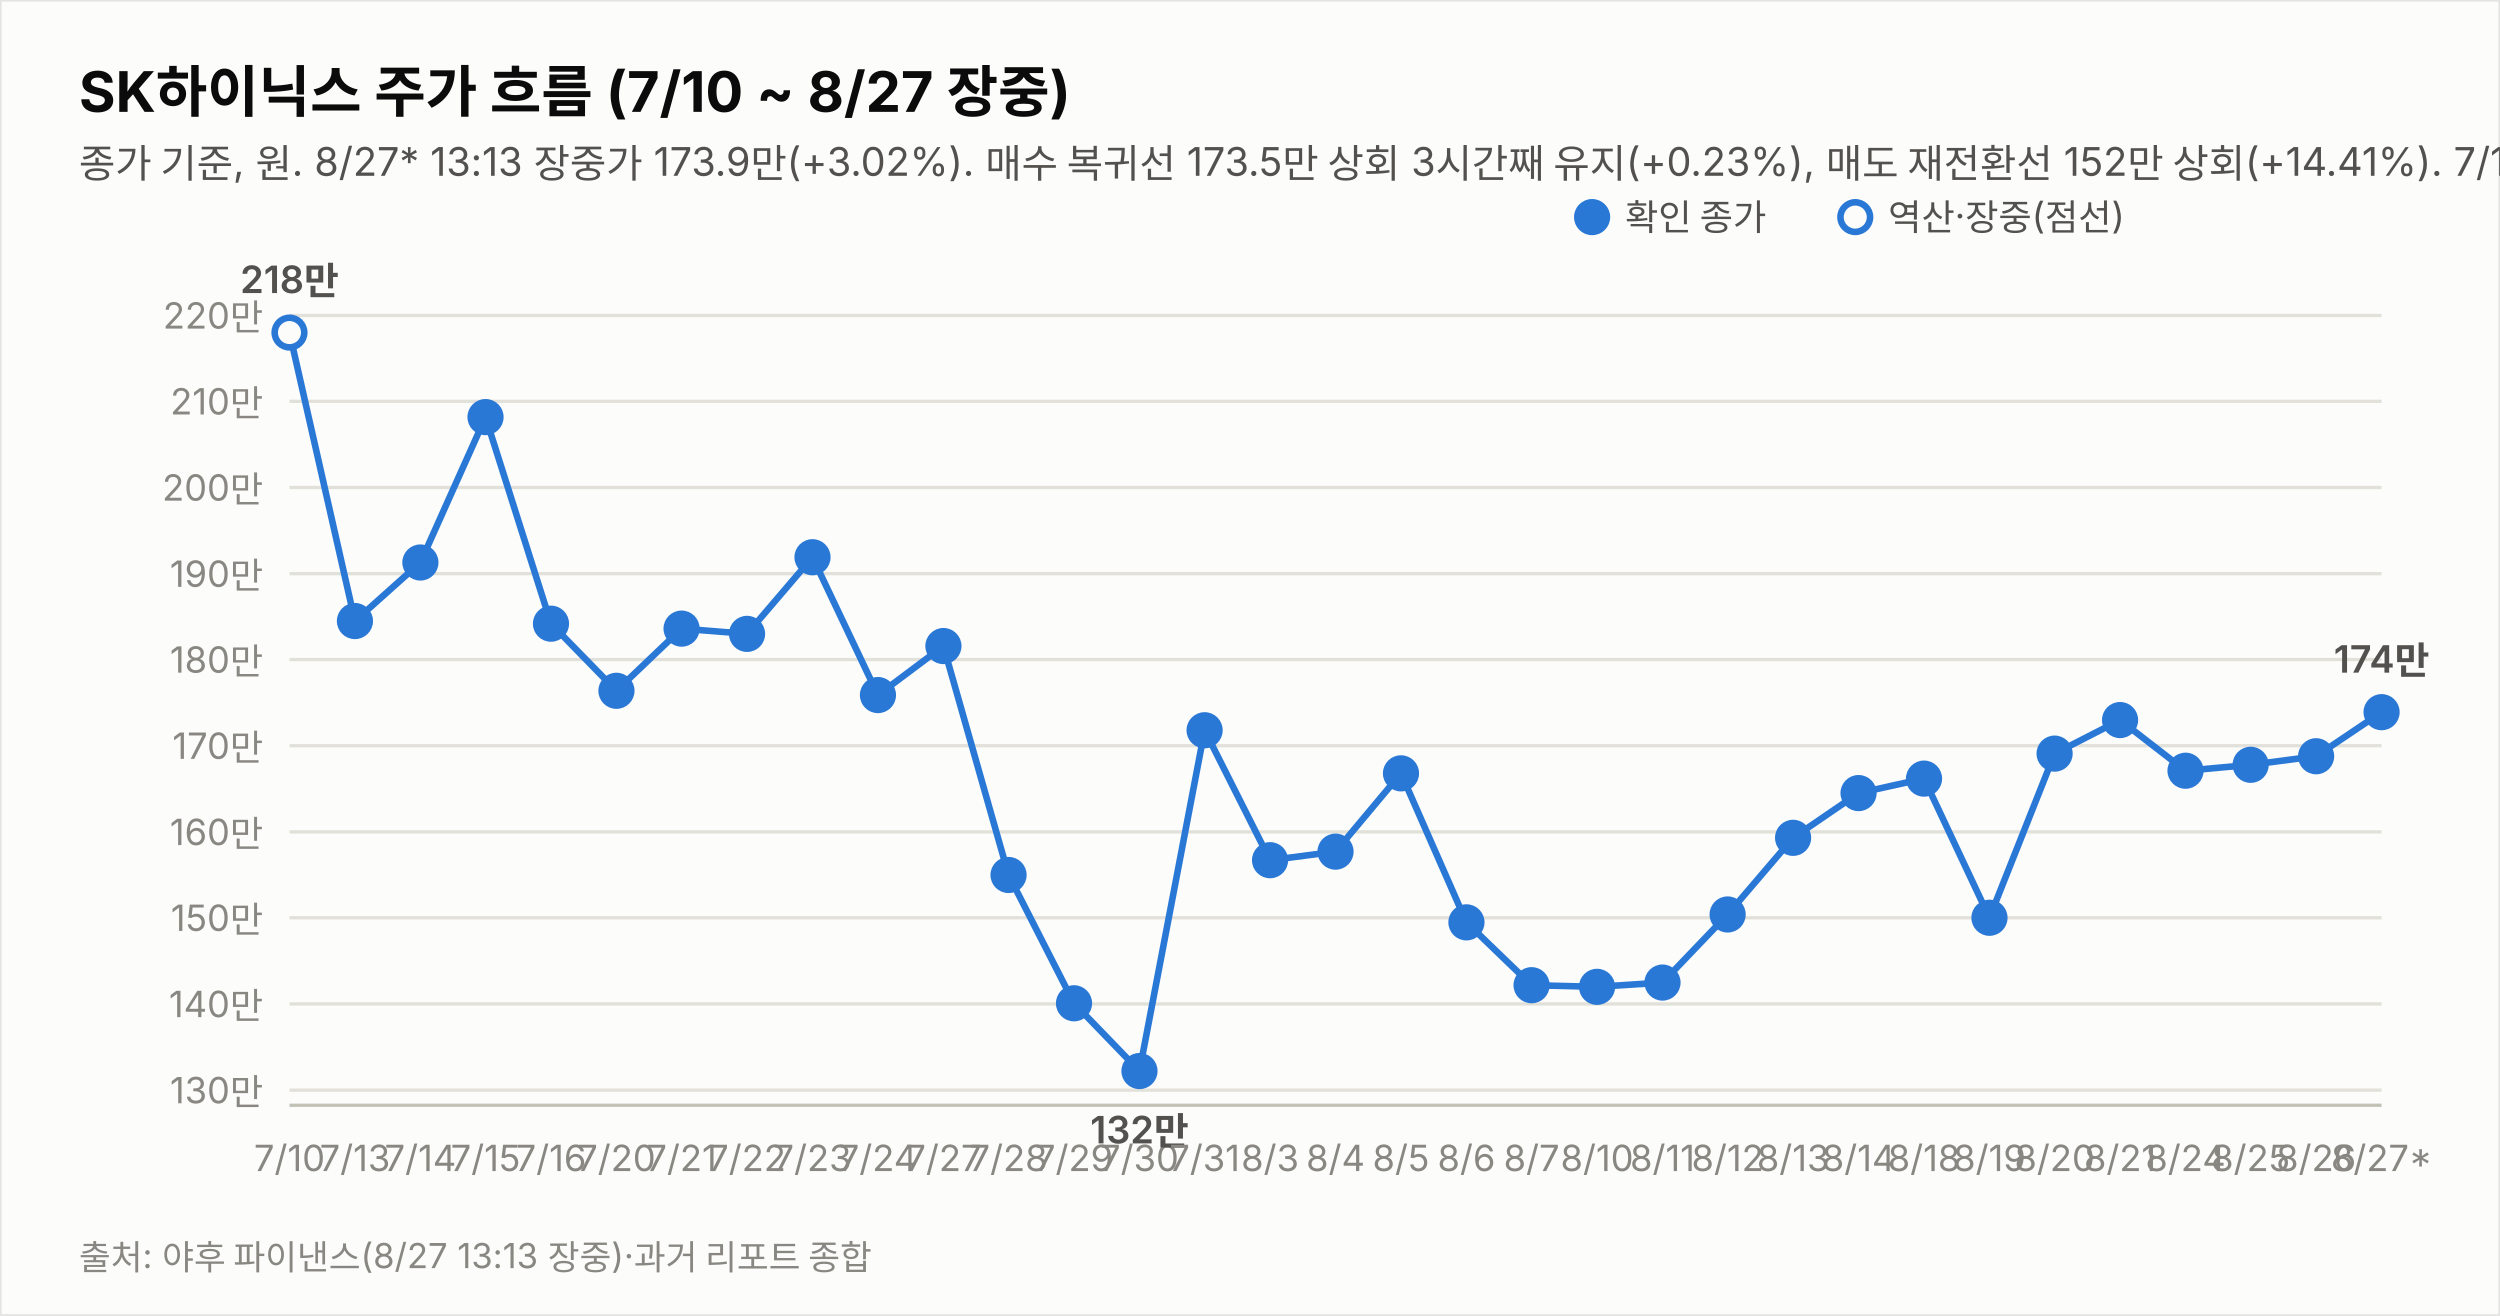
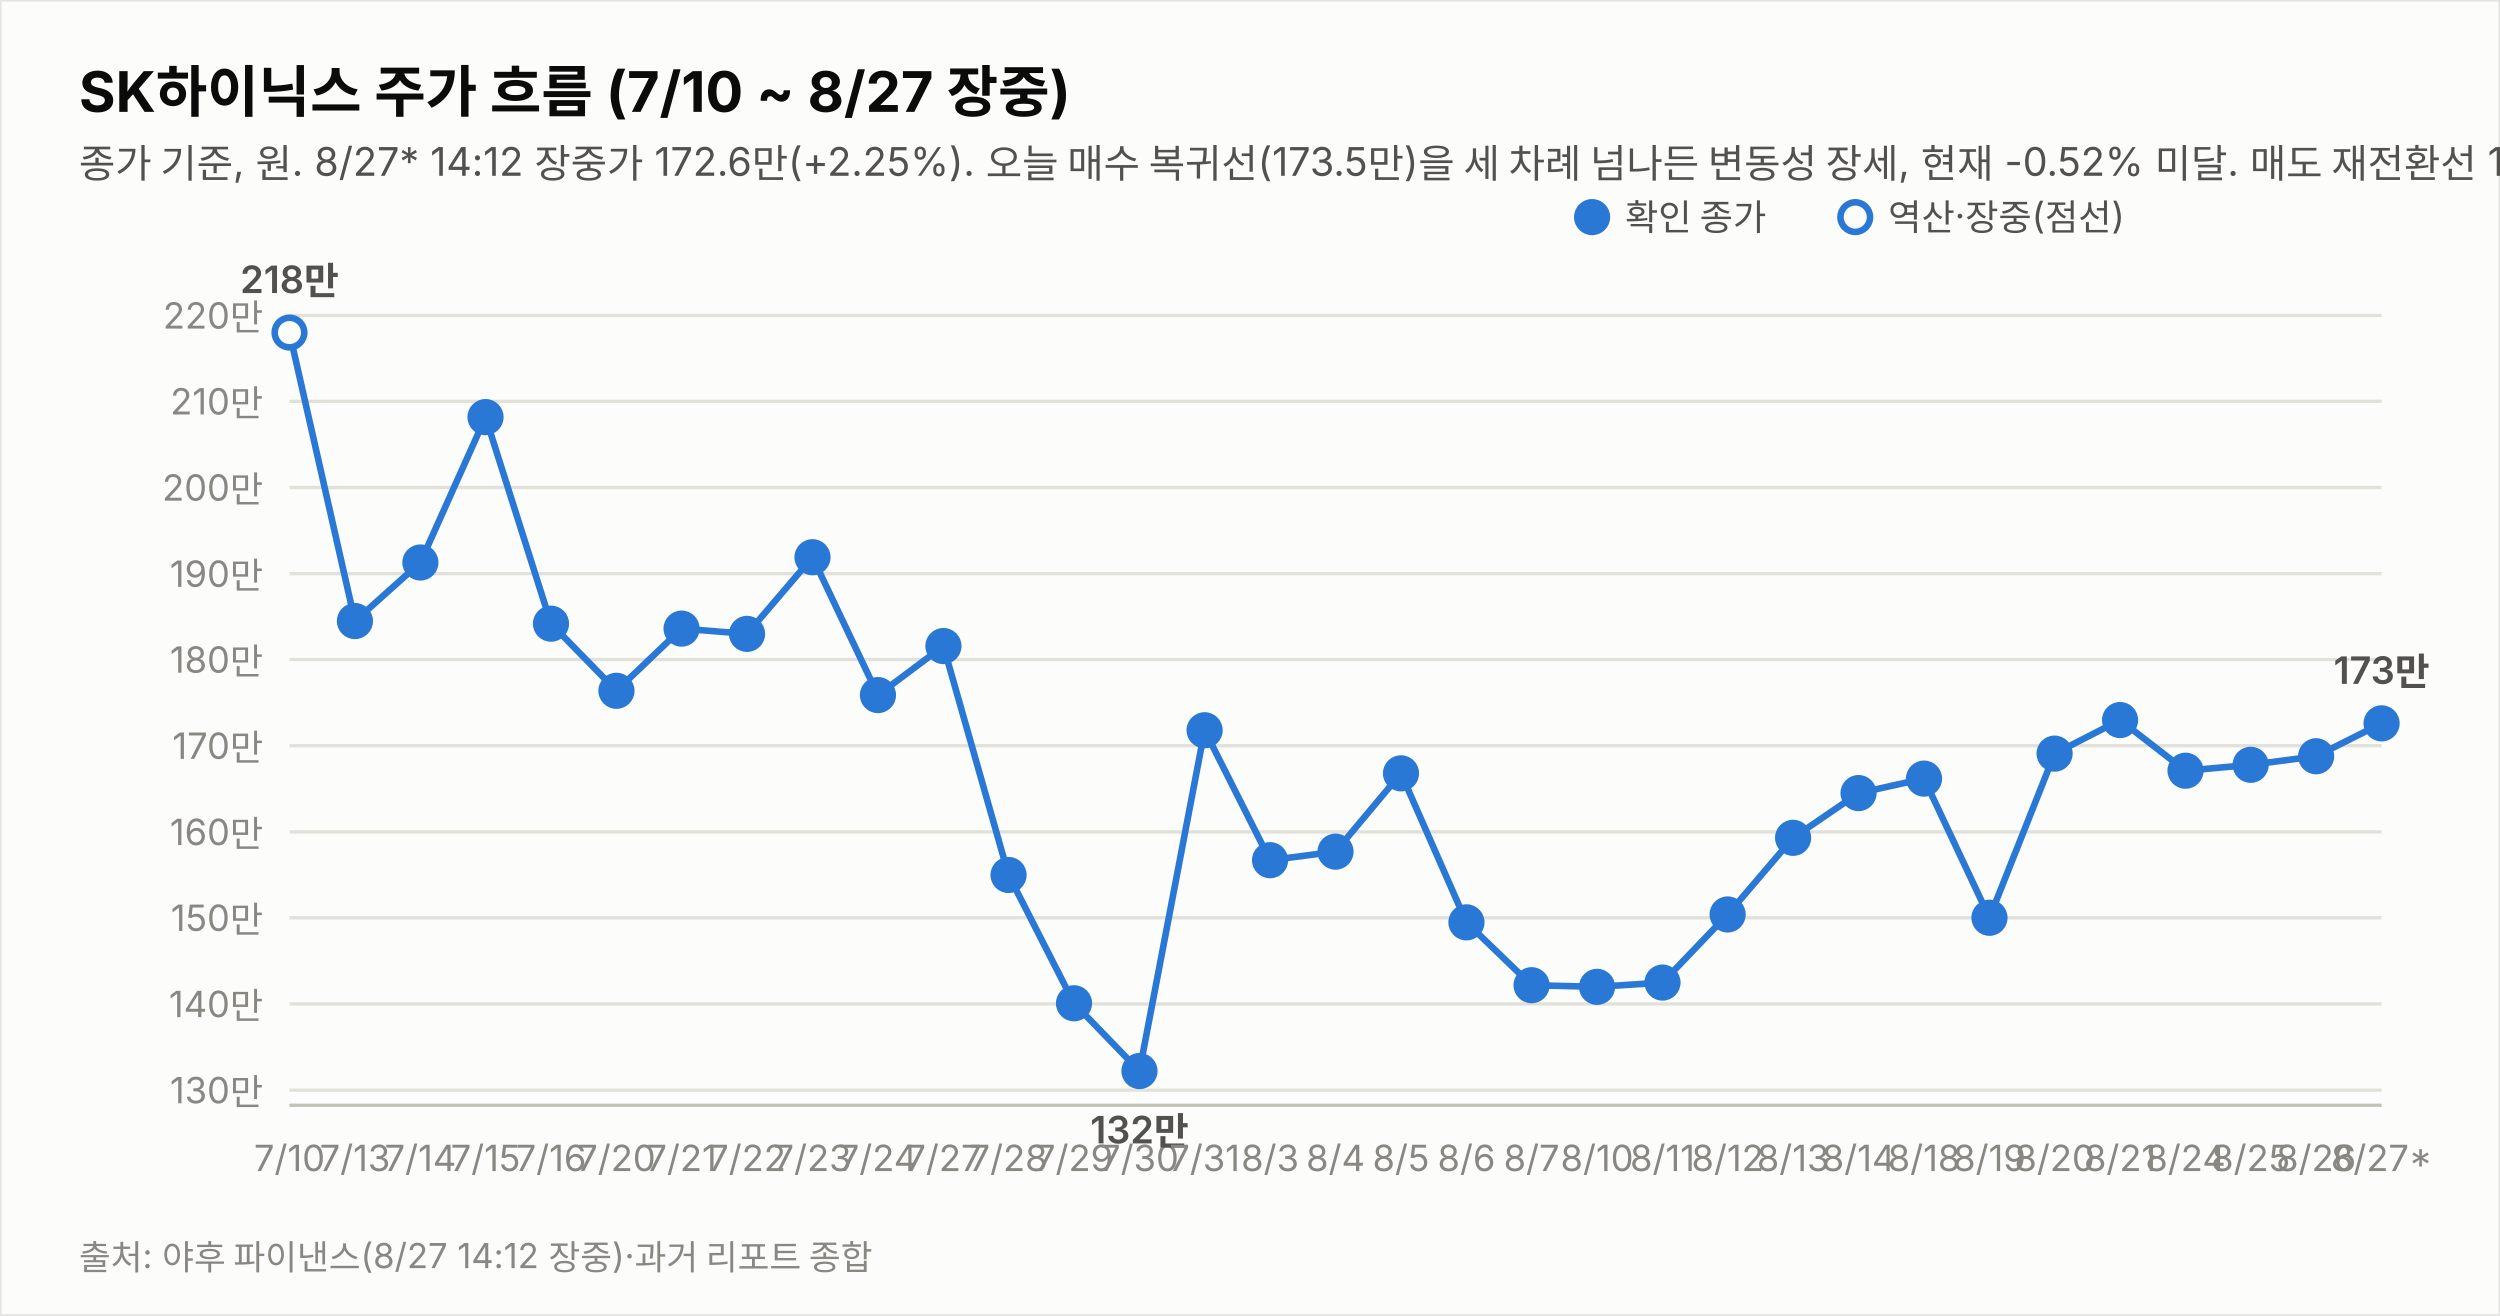
<svg xmlns="http://www.w3.org/2000/svg" width="760" height="400" viewBox="0 0 760 400" font-family="system-ui,-apple-system,&quot;Segoe UI&quot;,&quot;Malgun Gothic&quot;,&quot;Apple SD Gothic Neo&quot;,sans-serif">
  <rect width="760" height="400" fill="#fcfcfb" stroke="rgba(11,11,11,0.10)" />
  <text x="24" y="34" font-size="17" font-weight="700" fill="#0b0b0b">SK하이닉스 주가 흐름 (7/10 ~ 8/27 장중)</text>
-   <text x="24" y="54" font-size="12" fill="#52514e">종가 기준, 원. 8/27* 13:13 장중가 173.9만(+3.02%). 매수 복귀선 173.5만 상회 3시간째 유지(+0.23%), 매도 재전환선 152만 상회(+14.41%). 7/17·8/15~17·8/22~23(주말) 휴장.</text>
+   <text x="24" y="54" font-size="12" fill="#52514e">종가 기준, 원. 8/27* 14:12 장중가 172.6만(+2.25%). 오늘 매수 복귀선(173.5만)을 세 차례 넘나든 변동성 장세, 현재 -0.52% 미달. 매도 재전환선 152만 상회(+13.55%). 7/17·8/15~17·8/22~23(주말) 휴장.</text>
  <line x1="88" y1="331.4" x2="724" y2="331.4" stroke="#e1e0d9" stroke-width="1" />
  <text x="80" y="335.4" font-size="11" fill="#898781" text-anchor="end" style="font-variant-numeric:tabular-nums">130만</text>
  <line x1="88" y1="305.2" x2="724" y2="305.2" stroke="#e1e0d9" stroke-width="1" />
  <text x="80" y="309.2" font-size="11" fill="#898781" text-anchor="end" style="font-variant-numeric:tabular-nums">140만</text>
  <line x1="88" y1="279.0" x2="724" y2="279.0" stroke="#e1e0d9" stroke-width="1" />
  <text x="80" y="283.0" font-size="11" fill="#898781" text-anchor="end" style="font-variant-numeric:tabular-nums">150만</text>
  <line x1="88" y1="252.9" x2="724" y2="252.9" stroke="#e1e0d9" stroke-width="1" />
  <text x="80" y="256.9" font-size="11" fill="#898781" text-anchor="end" style="font-variant-numeric:tabular-nums">160만</text>
  <line x1="88" y1="226.7" x2="724" y2="226.7" stroke="#e1e0d9" stroke-width="1" />
  <text x="80" y="230.7" font-size="11" fill="#898781" text-anchor="end" style="font-variant-numeric:tabular-nums">170만</text>
  <line x1="88" y1="200.5" x2="724" y2="200.5" stroke="#e1e0d9" stroke-width="1" />
  <text x="80" y="204.5" font-size="11" fill="#898781" text-anchor="end" style="font-variant-numeric:tabular-nums">180만</text>
  <line x1="88" y1="174.4" x2="724" y2="174.4" stroke="#e1e0d9" stroke-width="1" />
  <text x="80" y="178.4" font-size="11" fill="#898781" text-anchor="end" style="font-variant-numeric:tabular-nums">190만</text>
  <line x1="88" y1="148.2" x2="724" y2="148.2" stroke="#e1e0d9" stroke-width="1" />
  <text x="80" y="152.2" font-size="11" fill="#898781" text-anchor="end" style="font-variant-numeric:tabular-nums">200만</text>
  <line x1="88" y1="122.0" x2="724" y2="122.0" stroke="#e1e0d9" stroke-width="1" />
  <text x="80" y="126.0" font-size="11" fill="#898781" text-anchor="end" style="font-variant-numeric:tabular-nums">210만</text>
  <line x1="88" y1="95.9" x2="724" y2="95.9" stroke="#e1e0d9" stroke-width="1" />
  <text x="80" y="99.9" font-size="11" fill="#898781" text-anchor="end" style="font-variant-numeric:tabular-nums">220만</text>
  <line x1="88" y1="336" x2="724" y2="336" stroke="#c3c2b7" stroke-width="1" />
-   <path d="M88.0,101.1 L107.9,188.8 L127.8,171.0 L147.6,126.8 L167.5,189.6 L187.4,210.0 L207.2,191.1 L227.1,192.7 L247.0,169.4 L266.9,211.3 L286.8,196.4 L306.6,266.0 L326.5,305.0 L346.4,325.6 L366.2,222.0 L386.1,261.5 L406.0,258.9 L425.9,235.1 L445.8,280.4 L465.6,299.5 L485.5,300.0 L505.4,298.7 L525.2,278.0 L545.1,254.7 L565.0,241.1 L584.9,236.7 L604.8,279.0 L624.6,229.1 L644.5,218.9 L664.4,234.3 L684.2,232.5 L704.1,229.9 L724.0,216.5" fill="none" stroke="#2a78d6" stroke-width="2" />
+   <path d="M88.0,101.1 L107.9,188.8 L127.8,171.0 L147.6,126.8 L167.5,189.6 L187.4,210.0 L207.2,191.1 L227.1,192.7 L247.0,169.4 L266.9,211.3 L286.8,196.4 L306.6,266.0 L326.5,305.0 L346.4,325.6 L366.2,222.0 L386.1,261.5 L406.0,258.9 L425.9,235.1 L445.8,280.4 L465.6,299.5 L485.5,300.0 L505.4,298.7 L525.2,278.0 L545.1,254.7 L565.0,241.1 L584.9,236.7 L604.8,279.0 L624.6,229.1 L644.5,218.9 L664.4,234.3 L684.2,232.5 L704.1,229.9 L724.0,219.9" fill="none" stroke="#2a78d6" stroke-width="2" />
  <circle cx="88.0" cy="101.1" r="4.5" fill="#fcfcfb" stroke="#2a78d6" stroke-width="2" />
  <text x="88.0" y="356" font-size="11" fill="#898781" text-anchor="middle">7/10</text>
  <text x="88.0" y="89.1" font-size="11.5" font-weight="600" fill="#52514e" text-anchor="middle" style="font-variant-numeric:tabular-nums">218만</text>
  <circle cx="107.9" cy="188.8" r="4.5" fill="#2a78d6" stroke="#2a78d6" stroke-width="2" />
  <text x="107.9" y="356" font-size="11" fill="#898781" text-anchor="middle">7/13</text>
  <circle cx="127.8" cy="171.0" r="4.5" fill="#2a78d6" stroke="#2a78d6" stroke-width="2" />
  <text x="127.8" y="356" font-size="11" fill="#898781" text-anchor="middle">7/14</text>
  <circle cx="147.6" cy="126.8" r="4.5" fill="#2a78d6" stroke="#2a78d6" stroke-width="2" />
  <text x="147.6" y="356" font-size="11" fill="#898781" text-anchor="middle">7/15</text>
  <circle cx="167.5" cy="189.6" r="4.5" fill="#2a78d6" stroke="#2a78d6" stroke-width="2" />
  <text x="167.5" y="356" font-size="11" fill="#898781" text-anchor="middle">7/16</text>
  <circle cx="187.4" cy="210.0" r="4.5" fill="#2a78d6" stroke="#2a78d6" stroke-width="2" />
  <text x="187.4" y="356" font-size="11" fill="#898781" text-anchor="middle">7/20</text>
  <circle cx="207.2" cy="191.1" r="4.5" fill="#2a78d6" stroke="#2a78d6" stroke-width="2" />
  <text x="207.2" y="356" font-size="11" fill="#898781" text-anchor="middle">7/21</text>
  <circle cx="227.1" cy="192.7" r="4.5" fill="#2a78d6" stroke="#2a78d6" stroke-width="2" />
  <text x="227.1" y="356" font-size="11" fill="#898781" text-anchor="middle">7/22</text>
  <circle cx="247.0" cy="169.4" r="4.5" fill="#2a78d6" stroke="#2a78d6" stroke-width="2" />
  <text x="247.0" y="356" font-size="11" fill="#898781" text-anchor="middle">7/23</text>
  <circle cx="266.9" cy="211.3" r="4.5" fill="#2a78d6" stroke="#2a78d6" stroke-width="2" />
  <text x="266.9" y="356" font-size="11" fill="#898781" text-anchor="middle">7/24</text>
  <circle cx="286.8" cy="196.4" r="4.5" fill="#2a78d6" stroke="#2a78d6" stroke-width="2" />
  <text x="286.8" y="356" font-size="11" fill="#898781" text-anchor="middle">7/27</text>
  <circle cx="306.6" cy="266.0" r="4.5" fill="#2a78d6" stroke="#2a78d6" stroke-width="2" />
  <text x="306.6" y="356" font-size="11" fill="#898781" text-anchor="middle">7/28</text>
  <circle cx="326.5" cy="305.0" r="4.5" fill="#2a78d6" stroke="#2a78d6" stroke-width="2" />
  <text x="326.5" y="356" font-size="11" fill="#898781" text-anchor="middle">7/29</text>
  <circle cx="346.4" cy="325.6" r="4.5" fill="#2a78d6" stroke="#2a78d6" stroke-width="2" />
  <text x="346.4" y="356" font-size="11" fill="#898781" text-anchor="middle">7/30</text>
  <text x="346.4" y="347.6" font-size="11.5" font-weight="600" fill="#52514e" text-anchor="middle" style="font-variant-numeric:tabular-nums">132만</text>
  <circle cx="366.2" cy="222.0" r="4.5" fill="#2a78d6" stroke="#2a78d6" stroke-width="2" />
  <text x="366.2" y="356" font-size="11" fill="#898781" text-anchor="middle">7/31</text>
  <circle cx="386.1" cy="261.5" r="4.5" fill="#2a78d6" stroke="#2a78d6" stroke-width="2" />
  <text x="386.1" y="356" font-size="11" fill="#898781" text-anchor="middle">8/3</text>
  <circle cx="406.0" cy="258.9" r="4.5" fill="#2a78d6" stroke="#2a78d6" stroke-width="2" />
  <text x="406.0" y="356" font-size="11" fill="#898781" text-anchor="middle">8/4</text>
  <circle cx="425.9" cy="235.1" r="4.5" fill="#2a78d6" stroke="#2a78d6" stroke-width="2" />
  <text x="425.9" y="356" font-size="11" fill="#898781" text-anchor="middle">8/5</text>
  <circle cx="445.8" cy="280.4" r="4.5" fill="#2a78d6" stroke="#2a78d6" stroke-width="2" />
  <text x="445.8" y="356" font-size="11" fill="#898781" text-anchor="middle">8/6</text>
  <circle cx="465.6" cy="299.5" r="4.5" fill="#2a78d6" stroke="#2a78d6" stroke-width="2" />
  <text x="465.6" y="356" font-size="11" fill="#898781" text-anchor="middle">8/7</text>
  <circle cx="485.5" cy="300.0" r="4.5" fill="#2a78d6" stroke="#2a78d6" stroke-width="2" />
  <text x="485.5" y="356" font-size="11" fill="#898781" text-anchor="middle">8/10</text>
  <circle cx="505.4" cy="298.7" r="4.5" fill="#2a78d6" stroke="#2a78d6" stroke-width="2" />
  <text x="505.4" y="356" font-size="11" fill="#898781" text-anchor="middle">8/11</text>
  <circle cx="525.2" cy="278.0" r="4.5" fill="#2a78d6" stroke="#2a78d6" stroke-width="2" />
  <text x="525.2" y="356" font-size="11" fill="#898781" text-anchor="middle">8/12</text>
  <circle cx="545.1" cy="254.7" r="4.5" fill="#2a78d6" stroke="#2a78d6" stroke-width="2" />
  <text x="545.1" y="356" font-size="11" fill="#898781" text-anchor="middle">8/13</text>
  <circle cx="565.0" cy="241.1" r="4.5" fill="#2a78d6" stroke="#2a78d6" stroke-width="2" />
  <text x="565.0" y="356" font-size="11" fill="#898781" text-anchor="middle">8/14</text>
  <circle cx="584.9" cy="236.7" r="4.5" fill="#2a78d6" stroke="#2a78d6" stroke-width="2" />
  <text x="584.9" y="356" font-size="11" fill="#898781" text-anchor="middle">8/18</text>
  <circle cx="604.8" cy="279.0" r="4.5" fill="#2a78d6" stroke="#2a78d6" stroke-width="2" />
  <text x="604.8" y="356" font-size="11" fill="#898781" text-anchor="middle">8/19</text>
  <circle cx="624.6" cy="229.1" r="4.5" fill="#2a78d6" stroke="#2a78d6" stroke-width="2" />
  <text x="624.6" y="356" font-size="11" fill="#898781" text-anchor="middle">8/20</text>
  <circle cx="644.5" cy="218.9" r="4.5" fill="#2a78d6" stroke="#2a78d6" stroke-width="2" />
  <text x="644.5" y="356" font-size="11" fill="#898781" text-anchor="middle">8/21</text>
  <circle cx="664.4" cy="234.3" r="4.5" fill="#2a78d6" stroke="#2a78d6" stroke-width="2" />
  <text x="664.4" y="356" font-size="11" fill="#898781" text-anchor="middle">8/24</text>
  <circle cx="684.2" cy="232.5" r="4.5" fill="#2a78d6" stroke="#2a78d6" stroke-width="2" />
  <text x="684.2" y="356" font-size="11" fill="#898781" text-anchor="middle">8/25</text>
  <circle cx="704.1" cy="229.9" r="4.5" fill="#2a78d6" stroke="#2a78d6" stroke-width="2" />
  <text x="704.1" y="356" font-size="11" fill="#898781" text-anchor="middle">8/26</text>
-   <circle cx="724.0" cy="216.5" r="4.5" fill="#2a78d6" stroke="#2a78d6" stroke-width="2" />
+   <circle cx="724.0" cy="219.9" r="4.5" fill="#2a78d6" stroke="#2a78d6" stroke-width="2" />
  <text x="724.0" y="356" font-size="11" fill="#898781" text-anchor="middle">8/27*</text>
-   <text x="724.0" y="204.5" font-size="11.5" font-weight="600" fill="#52514e" text-anchor="middle" style="font-variant-numeric:tabular-nums">174만</text>
+   <text x="724.0" y="207.9" font-size="11.5" font-weight="600" fill="#52514e" text-anchor="middle" style="font-variant-numeric:tabular-nums">173만</text>
  <circle cx="484" cy="66" r="4.5" fill="#2a78d6" stroke="#2a78d6" stroke-width="2" />
  <text x="494" y="70" font-size="11" fill="#52514e">확인 종가</text>
  <circle cx="564" cy="66" r="4.5" fill="#fcfcfb" stroke="#2a78d6" stroke-width="2" />
  <text x="574" y="70" font-size="11" fill="#52514e">역산·장중(점선)</text>
-   <text x="24" y="386" font-size="10.5" fill="#898781">출처: 야후 파이낸스(8/27 13:13 장중)·과거 리포트 종합</text>
+   <text x="24" y="386" font-size="10.5" fill="#898781">출처: 야후 파이낸스(8/27 14:12 장중)·과거 리포트 종합</text>
</svg>
